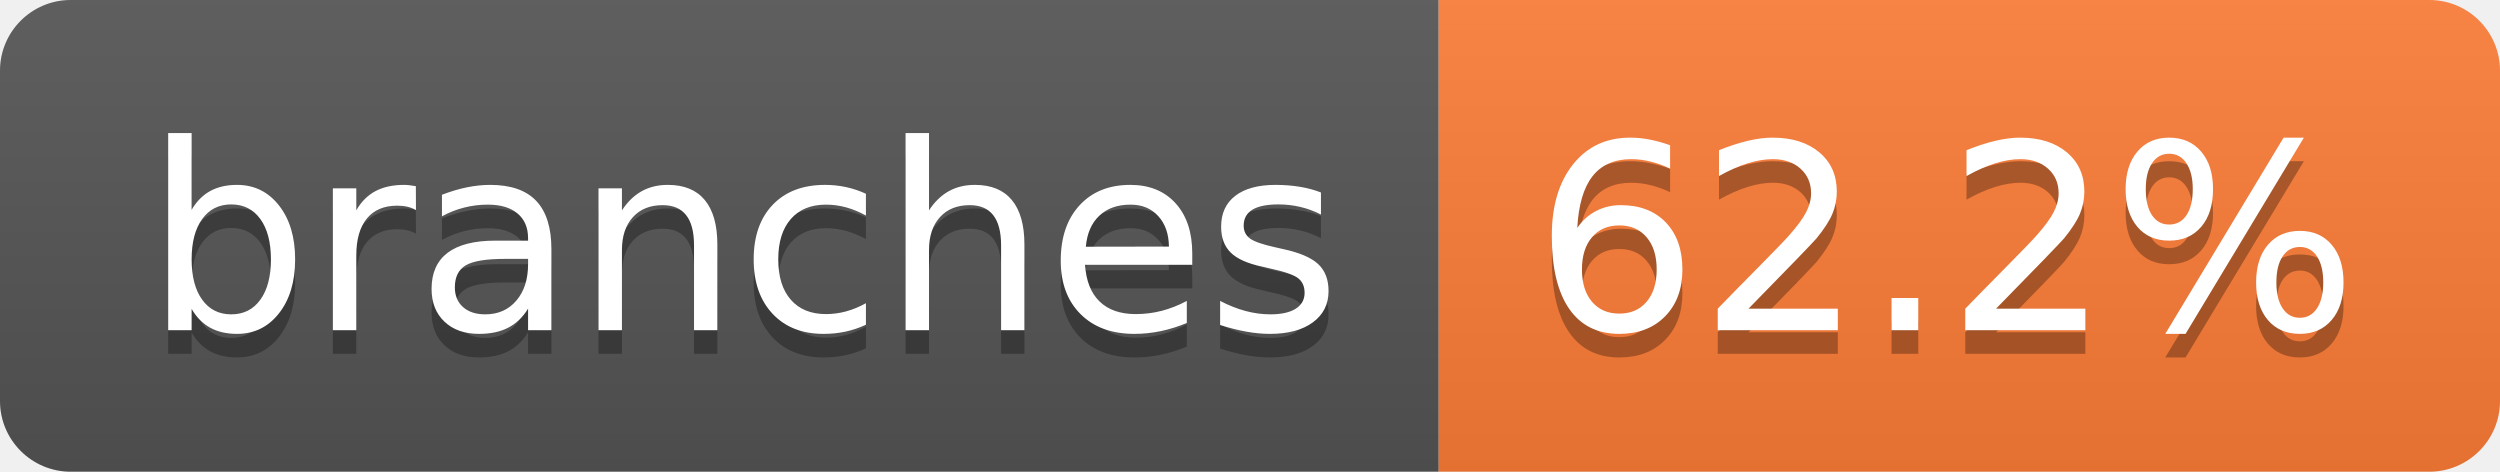
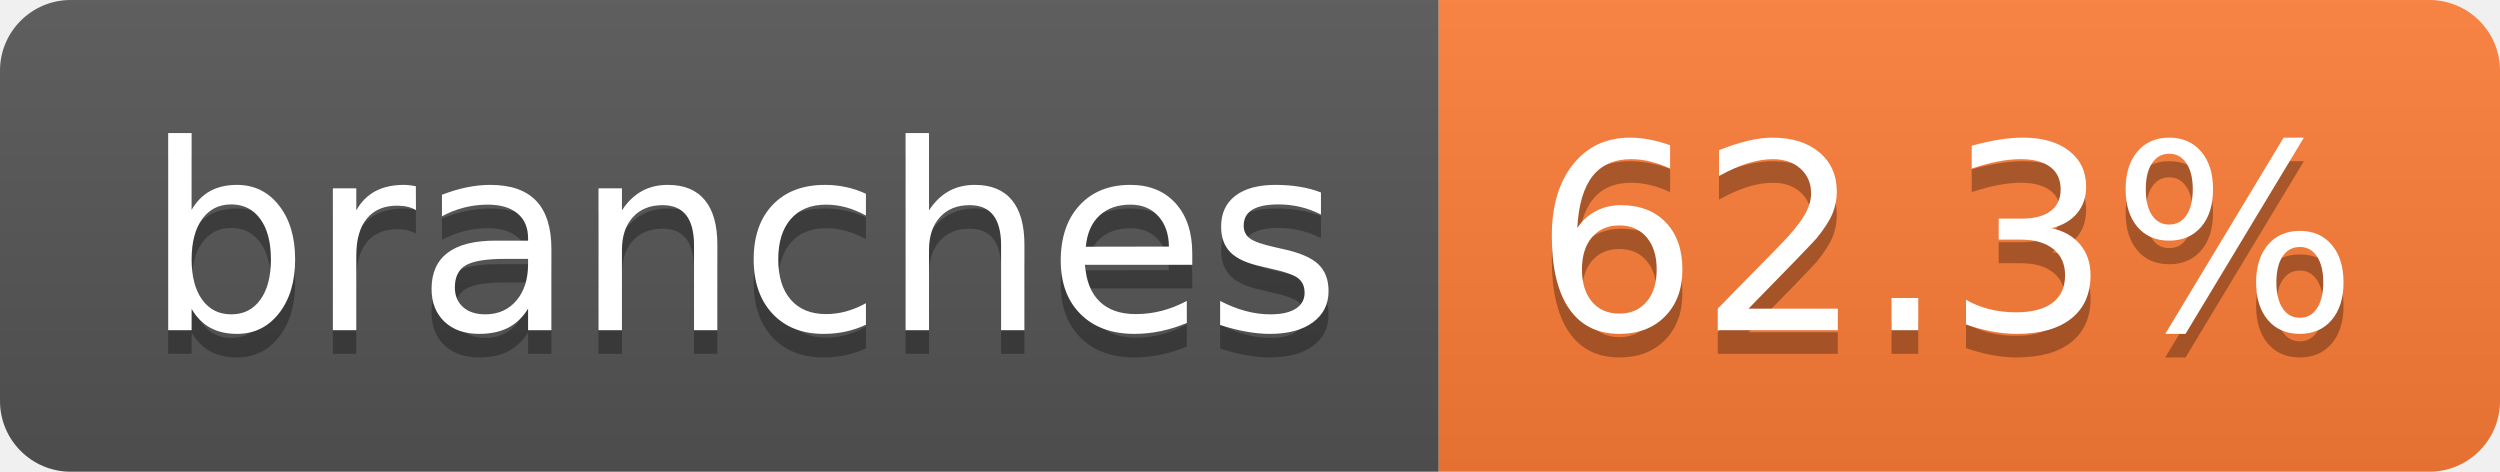
- <svg xmlns="http://www.w3.org/2000/svg" width="106" height="20" role="img" aria-label="branches: 62.2%">
+ <svg xmlns="http://www.w3.org/2000/svg" width="106" height="20" role="img" aria-label="branches: 62.3%">
  <linearGradient id="s" x2="0" y2="100%">
    <stop offset="0" stop-color="#bbb" stop-opacity=".1" />
    <stop offset="1" stop-opacity=".1" />
  </linearGradient>
  <clipPath id="r">
    <rect width="106" height="20" rx="3" fill="#fff" />
  </clipPath>
  <g clip-path="url(#r)">
    <rect width="61" height="20" fill="#555" />
    <rect x="61" width="45" height="20" fill="#fe7d37" />
    <rect width="106" height="20" fill="url(#s)" />
  </g>
  <g fill="#fff" text-anchor="middle" font-family="Verdana,Geneva,DejaVu Sans,sans-serif" text-rendering="geometricPrecision" font-size="110">
    <text aria-hidden="true" x="315" y="150" fill="#010101" fill-opacity=".3" transform="scale(.1)" textLength="507">branches</text>
    <text x="315" y="140" transform="scale(.1)" fill="#fff" textLength="507">branches</text>
-     <text aria-hidden="true" x="825" y="150" fill="#010101" fill-opacity=".3" transform="scale(.1)" textLength="350">62.2%</text>
-     <text x="825" y="140" transform="scale(.1)" fill="#fff" textLength="350">62.2%</text>
+     <text aria-hidden="true" x="825" y="150" fill="#010101" fill-opacity=".3" transform="scale(.1)" textLength="350">62.3%</text>
+     <text x="825" y="140" transform="scale(.1)" fill="#fff" textLength="350">62.3%</text>
  </g>
</svg>
